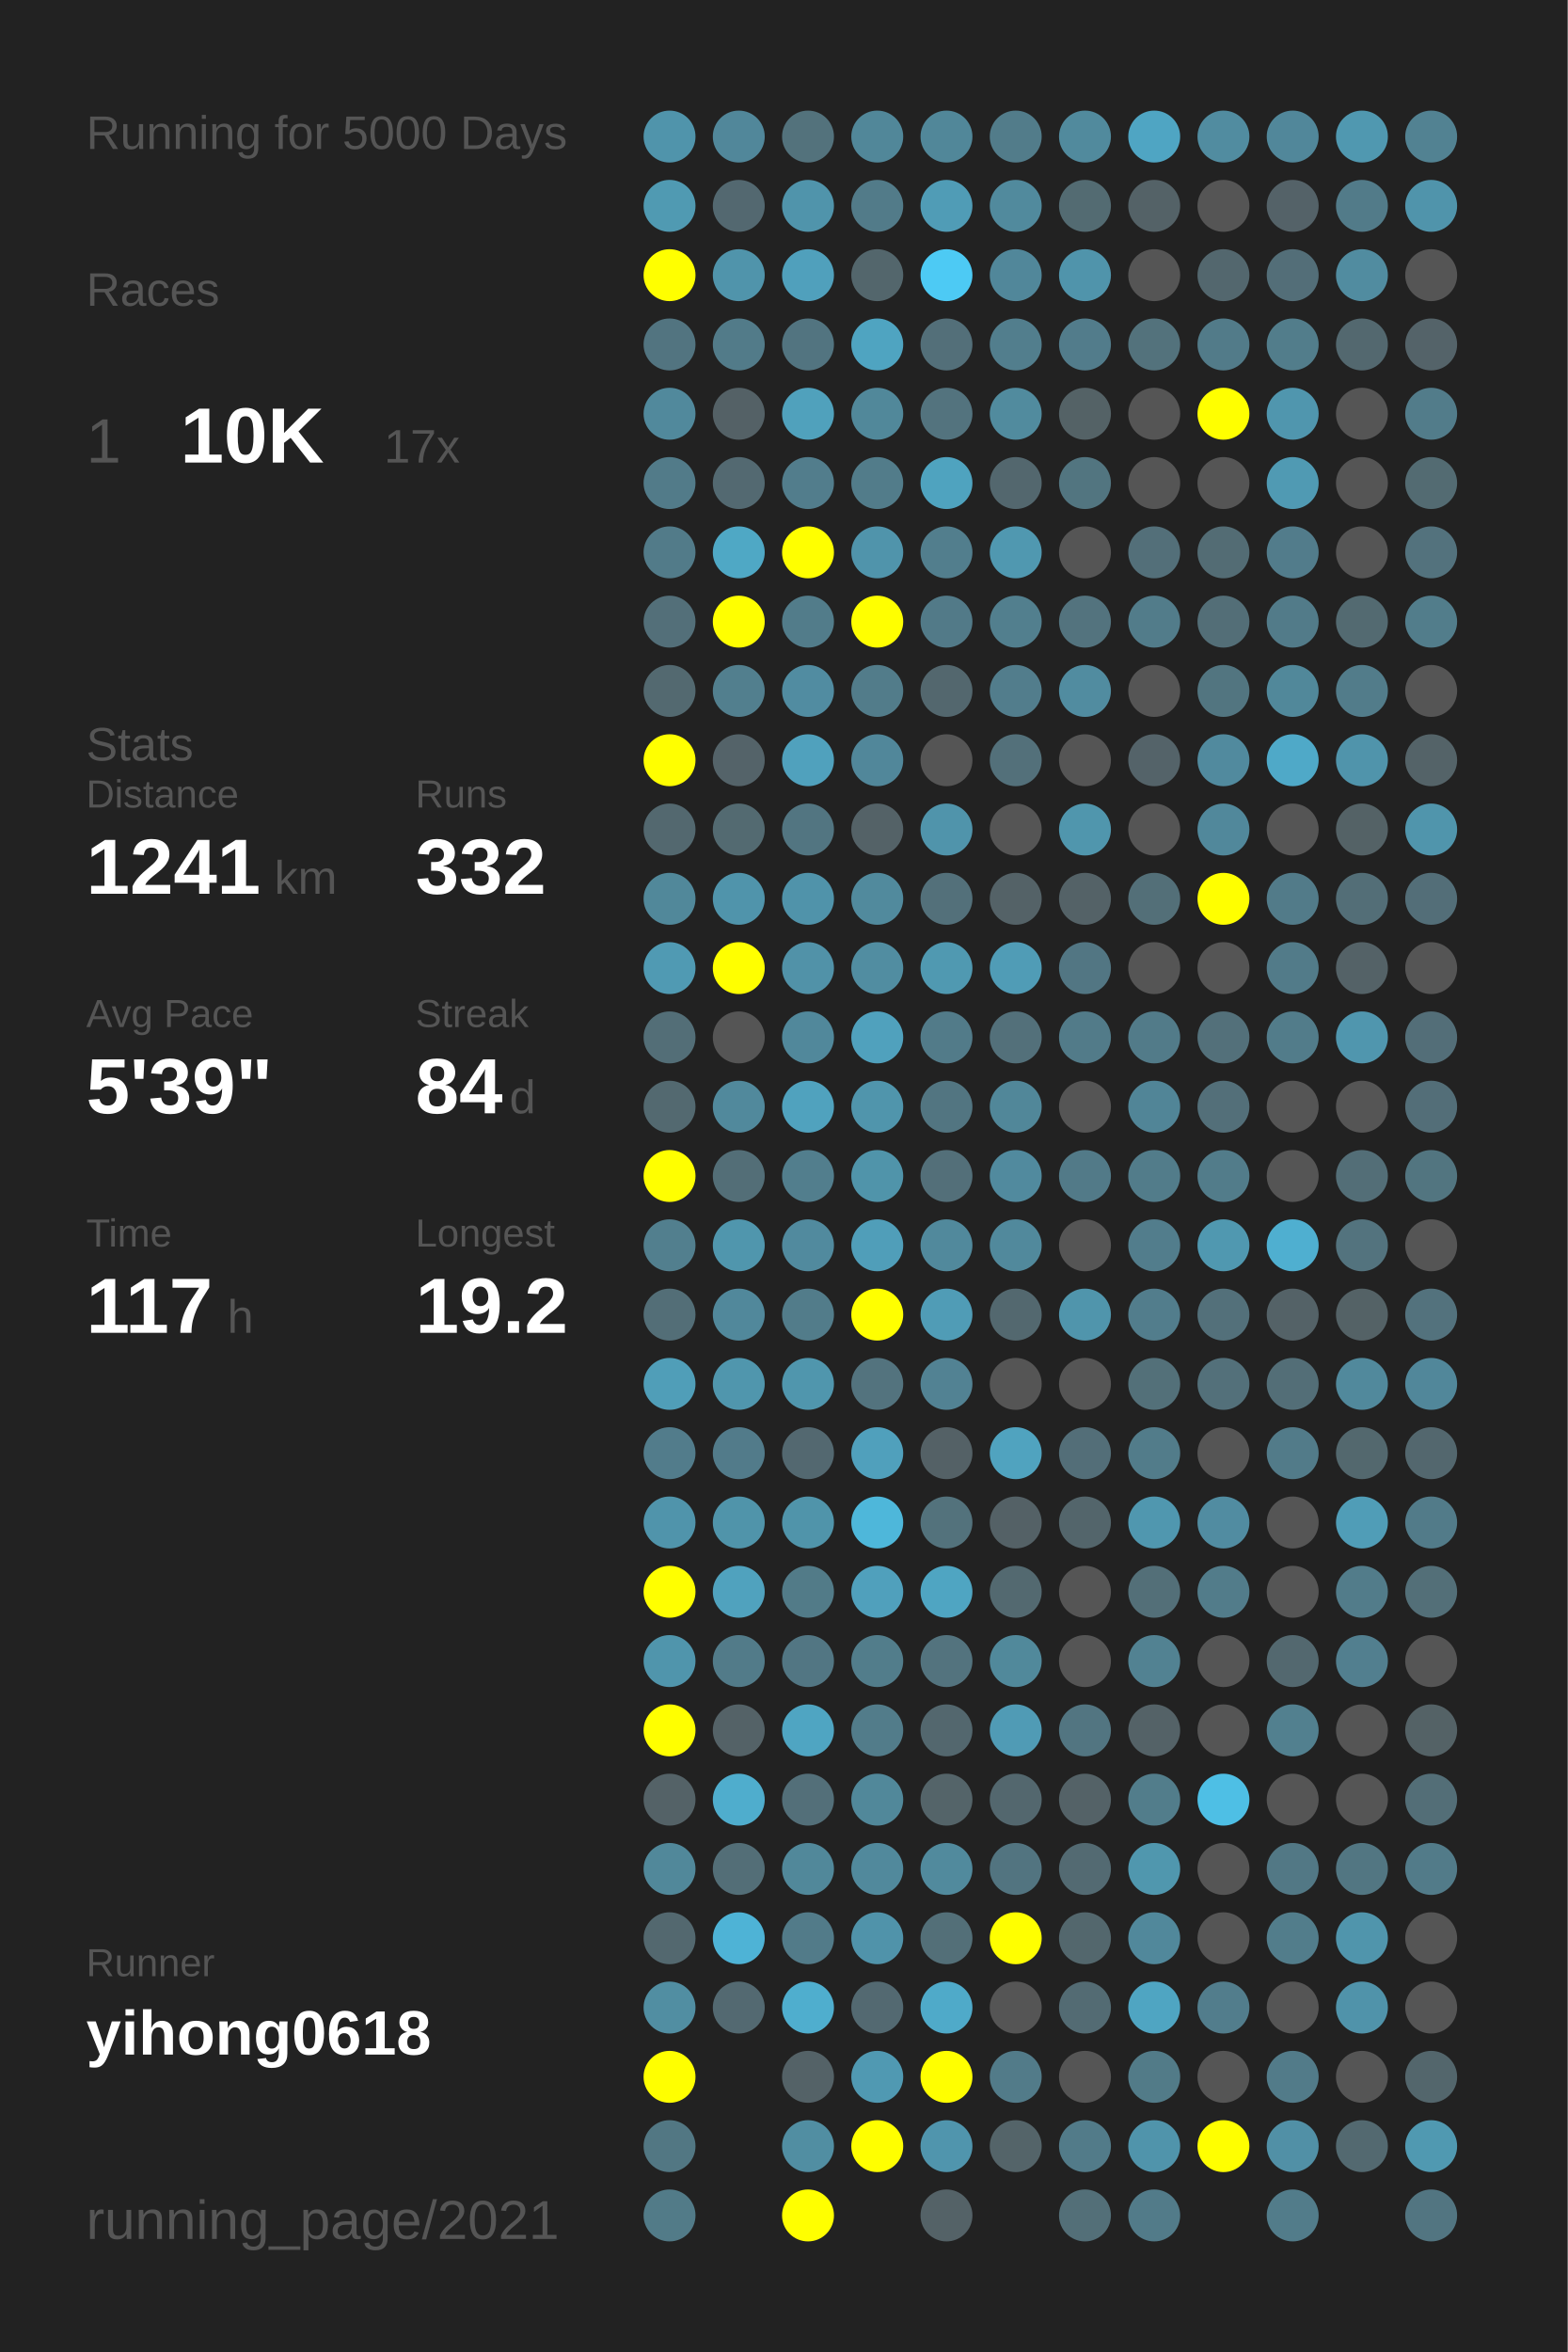
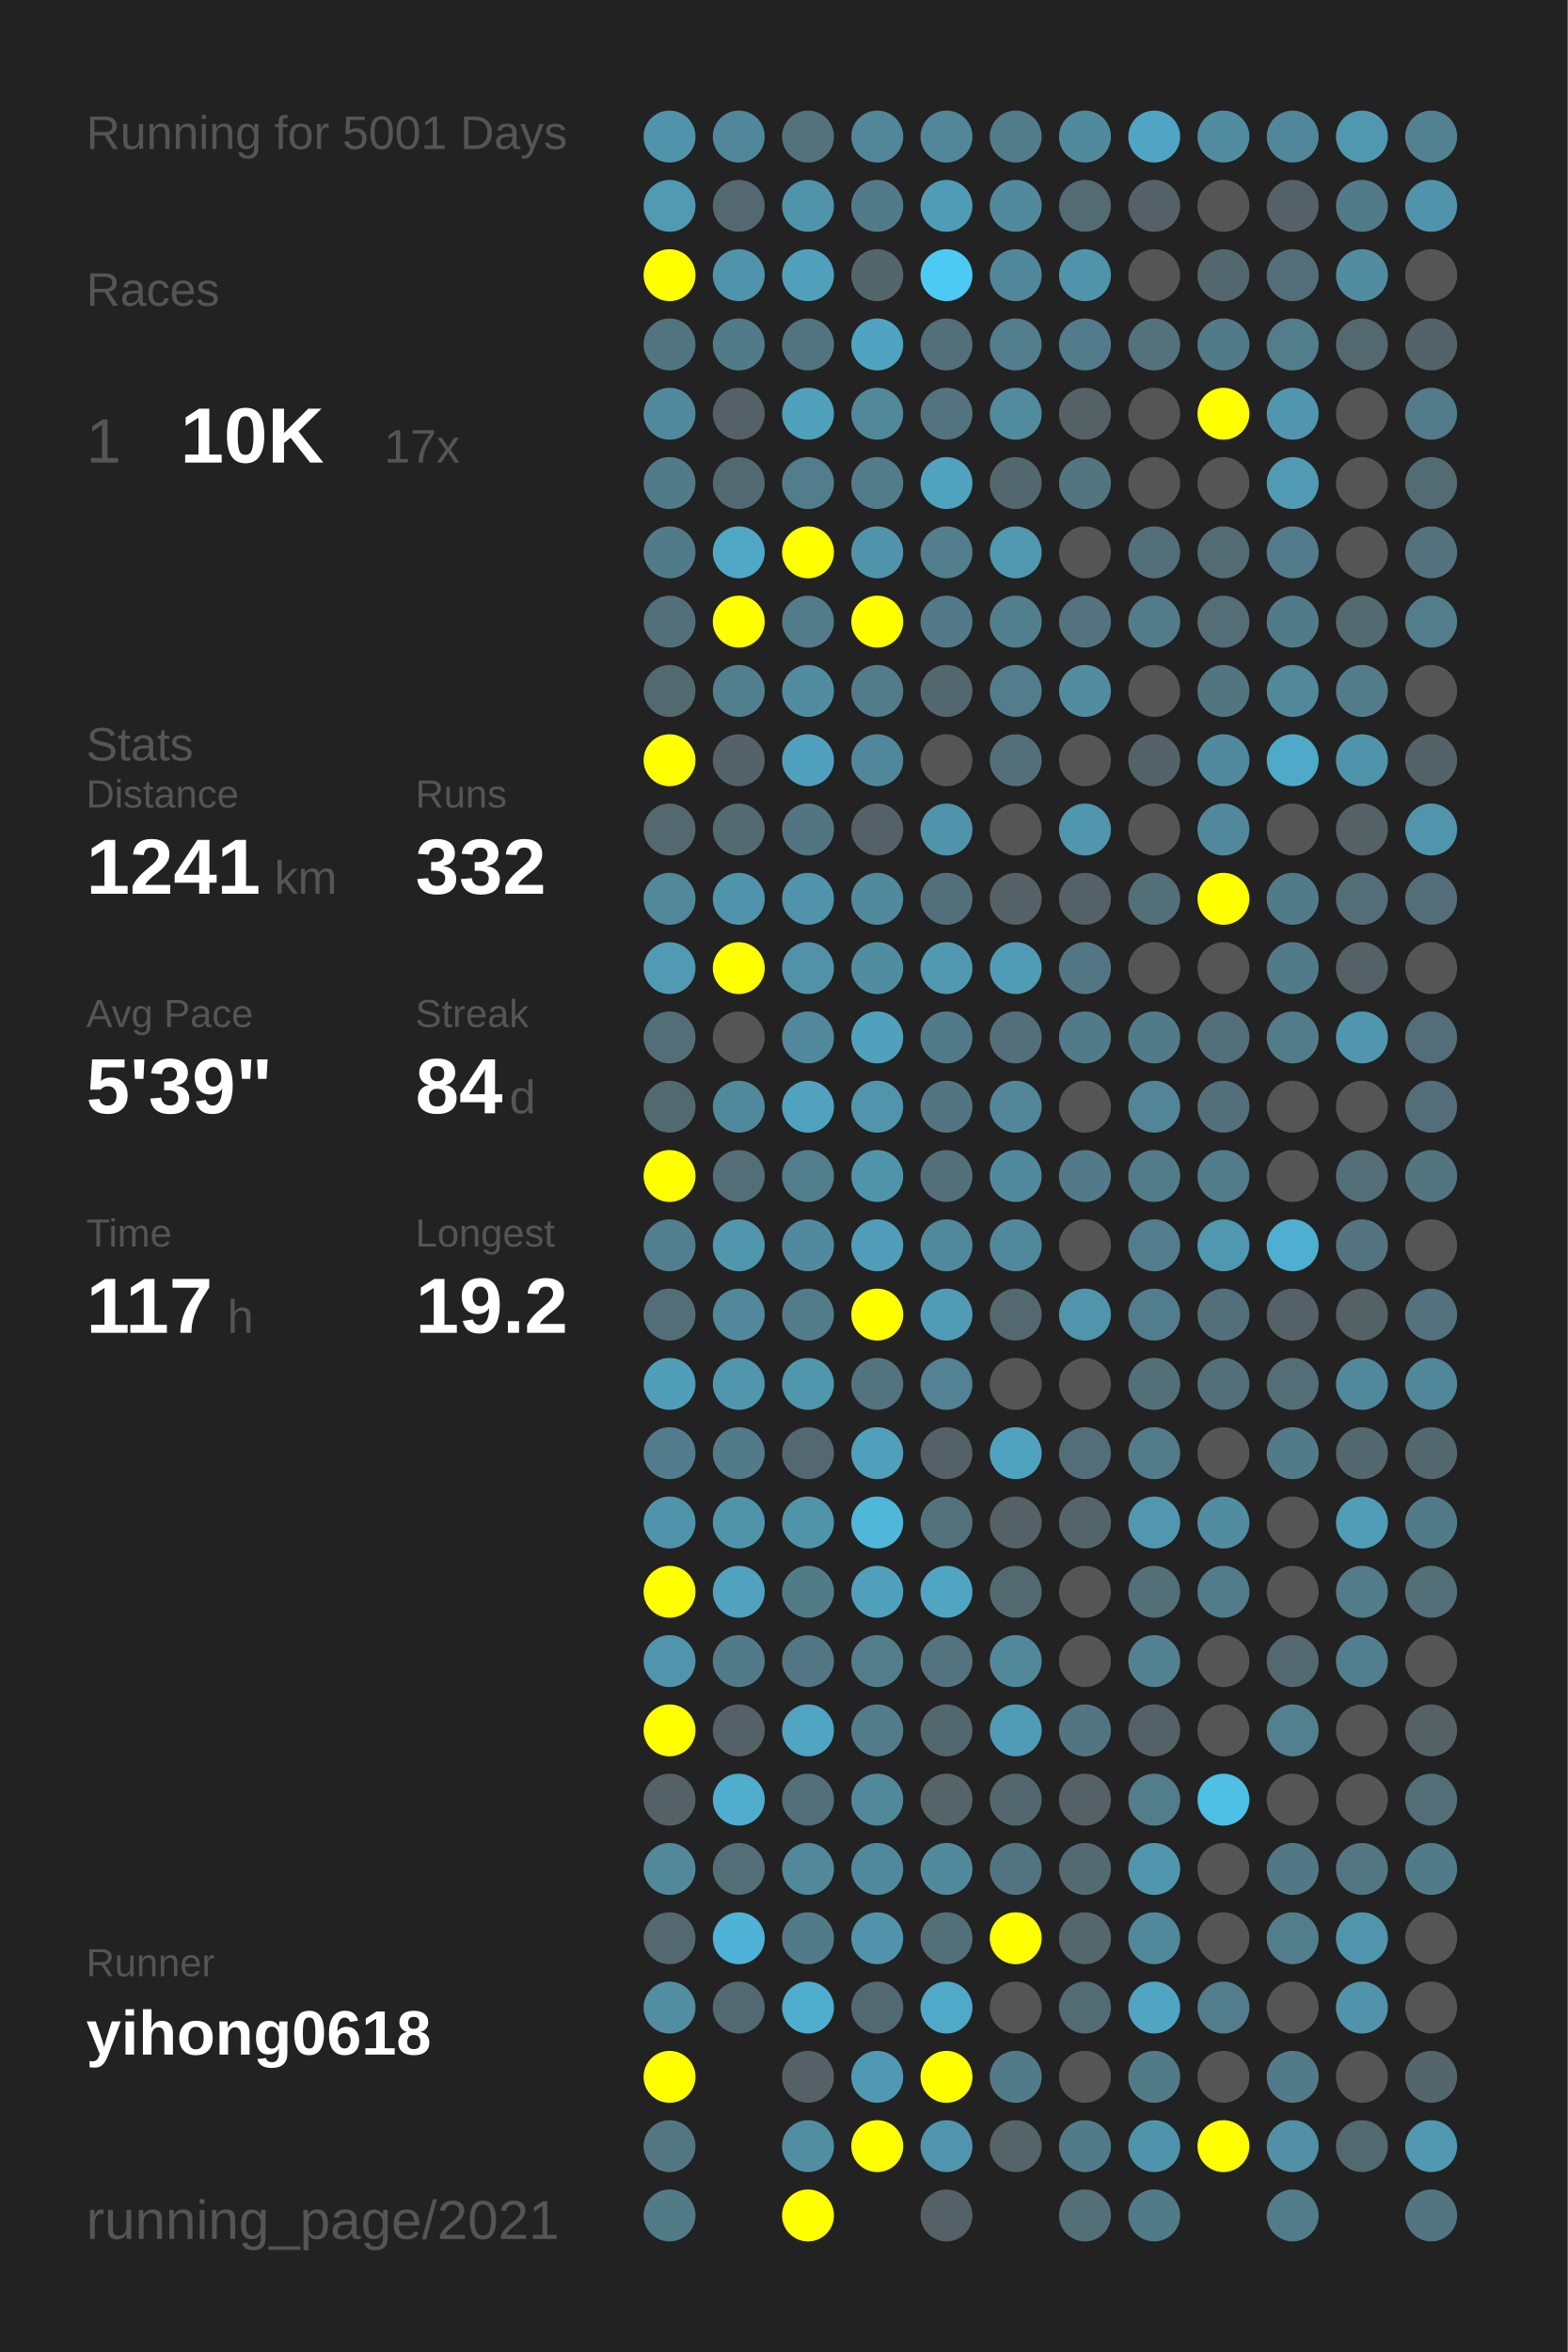
<svg xmlns="http://www.w3.org/2000/svg" baseProfile="full" height="300mm" version="1.1" viewBox="0,0,200,300" width="200mm">
  <defs />
  <rect fill="#222222" height="300" width="200" x="0" y="0" />
-   <text fill="#555555" style="font-size:6px; font-family:Arial;" x="11" y="19">Running for 5000 Days</text>
+   <text fill="#555555" style="font-size:6px; font-family:Arial;" x="11" y="19">Running for 5001 Days</text>
  <text fill="#555555" style="font-size:6px; font-family:Arial;" x="11" y="39">Races</text>
  <text fill="#555555" style="font-size:8px; font-family:Arial;" x="11" y="59">1</text>
  <text fill="#FFFFFF" style="font-size:10px; font-family:Arial; font-weight:bold;" x="23" y="59">10K</text>
  <text fill="#555555" style="font-size:6px; font-family:Arial;" x="49" y="59">17x</text>
  <text fill="#555555" style="font-size:6px; font-family:Arial;" x="11" y="97">Stats</text>
  <text fill="#555555" style="font-size:5px; font-family:Arial;" x="11" y="103">Distance</text>
  <text fill="#FFFFFF" style="font-size:10px; font-family:Arial; font-weight:bold;" x="11" y="114">1241</text>
  <text fill="#555555" style="font-size:6px; font-family:Arial;" x="35" y="114">km</text>
  <text fill="#555555" style="font-size:5px; font-family:Arial;" x="53" y="103">Runs</text>
  <text fill="#FFFFFF" style="font-size:10px; font-family:Arial; font-weight:bold;" x="53" y="114">332</text>
  <text fill="#555555" style="font-size:5px; font-family:Arial;" x="11" y="131">Avg Pace</text>
  <text fill="#FFFFFF" style="font-size:10px; font-family:Arial; font-weight:bold;" x="11" y="142">5'39"</text>
  <text fill="#555555" style="font-size:5px; font-family:Arial;" x="53" y="131">Streak</text>
  <text fill="#FFFFFF" style="font-size:10px; font-family:Arial; font-weight:bold;" x="53" y="142">84</text>
  <text fill="#555555" style="font-size:6px; font-family:Arial;" x="65" y="142">d</text>
  <text fill="#555555" style="font-size:5px; font-family:Arial;" x="11" y="159">Time</text>
  <text fill="#FFFFFF" style="font-size:10px; font-family:Arial; font-weight:bold;" x="11" y="170">117</text>
  <text fill="#555555" style="font-size:6px; font-family:Arial;" x="29" y="170">h</text>
  <text fill="#555555" style="font-size:5px; font-family:Arial;" x="53" y="159">Longest</text>
  <text fill="#FFFFFF" style="font-size:10px; font-family:Arial; font-weight:bold;" x="53" y="170">19.2</text>
  <text fill="#555555" style="font-size:5px; font-family:Arial;" x="11" y="252.065">Runner</text>
  <text fill="#FFFFFF" style="font-size:8px; font-family:Arial; font-weight:bold;" x="11" y="262.065">yihong0618</text>
  <text fill="#555555" style="font-size:7px; font-family:Arial;" x="11" y="285.581">running_page/2021</text>
  <circle cx="85.417" cy="17.419" fill="#5094ab" r="3.312" />
  <circle cx="85.417" cy="26.258" fill="#509ab2" r="3.312" />
  <circle cx="85.417" cy="35.097" fill="#FFFF00" r="3.312" />
  <circle cx="85.417" cy="43.935" fill="#527480" r="3.312" />
  <circle cx="85.417" cy="52.774" fill="#51899c" r="3.312" />
  <circle cx="85.417" cy="61.613" fill="#527b89" r="3.312" />
  <circle cx="85.417" cy="70.452" fill="#527b89" r="3.312" />
  <circle cx="85.417" cy="79.29" fill="#536f79" r="3.312" />
  <circle cx="85.417" cy="88.129" fill="#536970" r="3.312" />
  <circle cx="85.417" cy="96.968" fill="#FFFF00" r="3.312" />
  <circle cx="85.417" cy="105.806" fill="#53686f" r="3.312" />
  <circle cx="85.417" cy="114.645" fill="#51889a" r="3.312" />
  <circle cx="85.417" cy="123.484" fill="#509ab3" r="3.312" />
  <circle cx="85.417" cy="132.323" fill="#536e77" r="3.312" />
  <circle cx="85.417" cy="141.161" fill="#536970" r="3.312" />
  <circle cx="85.417" cy="150" fill="#FFFF00" r="3.312" />
  <circle cx="85.417" cy="158.839" fill="#527f8e" r="3.312" />
  <circle cx="85.417" cy="167.677" fill="#536e77" r="3.312" />
  <circle cx="85.417" cy="176.516" fill="#509eb8" r="3.312" />
  <circle cx="85.417" cy="185.355" fill="#527c8b" r="3.312" />
  <circle cx="85.417" cy="194.194" fill="#5094ab" r="3.312" />
  <circle cx="85.417" cy="203.032" fill="#FFFF00" r="3.312" />
  <circle cx="85.417" cy="211.871" fill="#5095ac" r="3.312" />
  <circle cx="85.417" cy="220.71" fill="#FFFF00" r="3.312" />
  <circle cx="85.417" cy="229.548" fill="#546267" r="3.312" />
  <circle cx="85.417" cy="238.387" fill="#51889a" r="3.312" />
  <circle cx="85.417" cy="247.226" fill="#53686f" r="3.312" />
  <circle cx="85.417" cy="256.065" fill="#518ea2" r="3.312" />
  <circle cx="85.417" cy="264.903" fill="#FFFF00" r="3.312" />
  <circle cx="85.417" cy="273.742" fill="#527783" r="3.312" />
  <circle cx="85.417" cy="282.581" fill="#527b88" r="3.312" />
  <circle cx="94.25" cy="17.419" fill="#51879a" r="3.312" />
  <circle cx="94.25" cy="26.258" fill="#536870" r="3.312" />
  <circle cx="94.25" cy="35.097" fill="#5094ab" r="3.312" />
  <circle cx="94.25" cy="43.935" fill="#527b89" r="3.312" />
  <circle cx="94.25" cy="52.774" fill="#546166" r="3.312" />
  <circle cx="94.25" cy="61.613" fill="#536971" r="3.312" />
  <circle cx="94.25" cy="70.452" fill="#4fa8c5" r="3.312" />
  <circle cx="94.25" cy="79.29" fill="#FFFF00" r="3.312" />
  <circle cx="94.25" cy="88.129" fill="#527f8e" r="3.312" />
  <circle cx="94.25" cy="96.968" fill="#546369" r="3.312" />
  <circle cx="94.25" cy="105.806" fill="#536a71" r="3.312" />
  <circle cx="94.25" cy="114.645" fill="#5094ab" r="3.312" />
  <circle cx="94.25" cy="123.484" fill="#FFFF00" r="3.312" />
  <circle cx="94.25" cy="132.323" fill="#555555" r="3.312" />
  <circle cx="94.25" cy="141.161" fill="#51899c" r="3.312" />
  <circle cx="94.25" cy="150" fill="#536e77" r="3.312" />
  <circle cx="94.25" cy="158.839" fill="#5096ad" r="3.312" />
  <circle cx="94.25" cy="167.677" fill="#51889b" r="3.312" />
  <circle cx="94.25" cy="176.516" fill="#5096ad" r="3.312" />
  <circle cx="94.25" cy="185.355" fill="#527b8a" r="3.312" />
  <circle cx="94.25" cy="194.194" fill="#5094aa" r="3.312" />
  <circle cx="94.25" cy="203.032" fill="#50a2be" r="3.312" />
  <circle cx="94.25" cy="211.871" fill="#527b89" r="3.312" />
  <circle cx="94.25" cy="220.71" fill="#546267" r="3.312" />
  <circle cx="94.25" cy="229.548" fill="#4fadcd" r="3.312" />
  <circle cx="94.25" cy="238.387" fill="#536e77" r="3.312" />
  <circle cx="94.25" cy="247.226" fill="#4eb3d6" r="3.312" />
  <circle cx="94.25" cy="256.065" fill="#536971" r="3.312" />
  <circle cx="103.083" cy="17.419" fill="#53727c" r="3.312" />
  <circle cx="103.083" cy="26.258" fill="#5094ab" r="3.312" />
  <circle cx="103.083" cy="35.097" fill="#50a0bc" r="3.312" />
  <circle cx="103.083" cy="43.935" fill="#527480" r="3.312" />
  <circle cx="103.083" cy="52.774" fill="#50a1bc" r="3.312" />
  <circle cx="103.083" cy="61.613" fill="#527d8c" r="3.312" />
  <circle cx="103.083" cy="70.452" fill="#FFFF00" r="3.312" />
  <circle cx="103.083" cy="79.29" fill="#527c8a" r="3.312" />
  <circle cx="103.083" cy="88.129" fill="#518ca1" r="3.312" />
  <circle cx="103.083" cy="96.968" fill="#50a1bd" r="3.312" />
  <circle cx="103.083" cy="105.806" fill="#527581" r="3.312" />
  <circle cx="103.083" cy="114.645" fill="#5093aa" r="3.312" />
  <circle cx="103.083" cy="123.484" fill="#5192a8" r="3.312" />
  <circle cx="103.083" cy="132.323" fill="#51889b" r="3.312" />
  <circle cx="103.083" cy="141.161" fill="#50a2be" r="3.312" />
  <circle cx="103.083" cy="150" fill="#527e8d" r="3.312" />
  <circle cx="103.083" cy="158.839" fill="#518a9e" r="3.312" />
  <circle cx="103.083" cy="167.677" fill="#527c8a" r="3.312" />
  <circle cx="103.083" cy="176.516" fill="#5096ad" r="3.312" />
  <circle cx="103.083" cy="185.355" fill="#536870" r="3.312" />
  <circle cx="103.083" cy="194.194" fill="#5094aa" r="3.312" />
  <circle cx="103.083" cy="203.032" fill="#527b88" r="3.312" />
  <circle cx="103.083" cy="211.871" fill="#527683" r="3.312" />
  <circle cx="103.083" cy="220.71" fill="#4fa5c2" r="3.312" />
  <circle cx="103.083" cy="229.548" fill="#536f79" r="3.312" />
  <circle cx="103.083" cy="238.387" fill="#51889a" r="3.312" />
  <circle cx="103.083" cy="247.226" fill="#527b89" r="3.312" />
  <circle cx="103.083" cy="256.065" fill="#4faece" r="3.312" />
  <circle cx="103.083" cy="264.903" fill="#546267" r="3.312" />
  <circle cx="103.083" cy="273.742" fill="#518ea2" r="3.312" />
  <circle cx="103.083" cy="282.581" fill="#FFFF00" r="3.312" />
  <circle cx="111.917" cy="17.419" fill="#518799" r="3.312" />
  <circle cx="111.917" cy="26.258" fill="#527b89" r="3.312" />
  <circle cx="111.917" cy="35.097" fill="#53666c" r="3.312" />
  <circle cx="111.917" cy="43.935" fill="#4fa4c1" r="3.312" />
  <circle cx="111.917" cy="52.774" fill="#51889a" r="3.312" />
  <circle cx="111.917" cy="61.613" fill="#527c8a" r="3.312" />
  <circle cx="111.917" cy="70.452" fill="#5094ab" r="3.312" />
  <circle cx="111.917" cy="79.29" fill="#FFFF00" r="3.312" />
  <circle cx="111.917" cy="88.129" fill="#527c8a" r="3.312" />
  <circle cx="111.917" cy="96.968" fill="#51879a" r="3.312" />
  <circle cx="111.917" cy="105.806" fill="#546267" r="3.312" />
  <circle cx="111.917" cy="114.645" fill="#518a9d" r="3.312" />
  <circle cx="111.917" cy="123.484" fill="#518da1" r="3.312" />
  <circle cx="111.917" cy="132.323" fill="#50a1bd" r="3.312" />
  <circle cx="111.917" cy="141.161" fill="#5095ac" r="3.312" />
  <circle cx="111.917" cy="150" fill="#5094aa" r="3.312" />
  <circle cx="111.917" cy="158.839" fill="#509eb9" r="3.312" />
  <circle cx="111.917" cy="167.677" fill="#FFFF00" r="3.312" />
  <circle cx="111.917" cy="176.516" fill="#53737e" r="3.312" />
  <circle cx="111.917" cy="185.355" fill="#50a0bc" r="3.312" />
  <circle cx="111.917" cy="194.194" fill="#4eb7da" r="3.312" />
  <circle cx="111.917" cy="203.032" fill="#50a0bc" r="3.312" />
  <circle cx="111.917" cy="211.871" fill="#527d8b" r="3.312" />
  <circle cx="111.917" cy="220.71" fill="#527c8a" r="3.312" />
  <circle cx="111.917" cy="229.548" fill="#51889a" r="3.312" />
  <circle cx="111.917" cy="238.387" fill="#51899c" r="3.312" />
  <circle cx="111.917" cy="247.226" fill="#5093aa" r="3.312" />
  <circle cx="111.917" cy="256.065" fill="#536971" r="3.312" />
  <circle cx="111.917" cy="264.903" fill="#5099b2" r="3.312" />
  <circle cx="111.917" cy="273.742" fill="#FFFF00" r="3.312" />
  <circle cx="120.75" cy="17.419" fill="#518799" r="3.312" />
  <circle cx="120.75" cy="26.258" fill="#509cb6" r="3.312" />
  <circle cx="120.75" cy="35.097" fill="#4dcaf4" r="3.312" />
  <circle cx="120.75" cy="43.935" fill="#536f79" r="3.312" />
  <circle cx="120.75" cy="52.774" fill="#53737e" r="3.312" />
  <circle cx="120.75" cy="61.613" fill="#4fa3bf" r="3.312" />
  <circle cx="120.75" cy="70.452" fill="#527e8d" r="3.312" />
  <circle cx="120.75" cy="79.29" fill="#527a88" r="3.312" />
  <circle cx="120.75" cy="88.129" fill="#53676e" r="3.312" />
  <circle cx="120.75" cy="96.968" fill="#555555" r="3.312" />
  <circle cx="120.75" cy="105.806" fill="#5094ab" r="3.312" />
  <circle cx="120.75" cy="114.645" fill="#53707a" r="3.312" />
  <circle cx="120.75" cy="123.484" fill="#5099b1" r="3.312" />
  <circle cx="120.75" cy="132.323" fill="#527b89" r="3.312" />
  <circle cx="120.75" cy="141.161" fill="#527581" r="3.312" />
  <circle cx="120.75" cy="150" fill="#536f79" r="3.312" />
  <circle cx="120.75" cy="158.839" fill="#51899c" r="3.312" />
  <circle cx="120.75" cy="167.677" fill="#509cb6" r="3.312" />
  <circle cx="120.75" cy="176.516" fill="#528293" r="3.312" />
  <circle cx="120.75" cy="185.355" fill="#546166" r="3.312" />
  <circle cx="120.75" cy="194.194" fill="#53727c" r="3.312" />
  <circle cx="120.75" cy="203.032" fill="#4fa5c2" r="3.312" />
  <circle cx="120.75" cy="211.871" fill="#53737e" r="3.312" />
  <circle cx="120.75" cy="220.71" fill="#53676e" r="3.312" />
  <circle cx="120.75" cy="229.548" fill="#546469" r="3.312" />
  <circle cx="120.75" cy="238.387" fill="#518a9d" r="3.312" />
  <circle cx="120.75" cy="247.226" fill="#536f78" r="3.312" />
  <circle cx="120.75" cy="256.065" fill="#4faac9" r="3.312" />
  <circle cx="120.75" cy="264.903" fill="#FFFF00" r="3.312" />
  <circle cx="120.75" cy="273.742" fill="#5095ad" r="3.312" />
  <circle cx="120.75" cy="282.581" fill="#546267" r="3.312" />
  <circle cx="129.583" cy="17.419" fill="#527c8a" r="3.312" />
  <circle cx="129.583" cy="26.258" fill="#518a9d" r="3.312" />
  <circle cx="129.583" cy="35.097" fill="#51879a" r="3.312" />
  <circle cx="129.583" cy="43.935" fill="#527e8d" r="3.312" />
  <circle cx="129.583" cy="52.774" fill="#518b9e" r="3.312" />
  <circle cx="129.583" cy="61.613" fill="#53676e" r="3.312" />
  <circle cx="129.583" cy="70.452" fill="#5098b0" r="3.312" />
  <circle cx="129.583" cy="79.29" fill="#527f8e" r="3.312" />
  <circle cx="129.583" cy="88.129" fill="#527d8c" r="3.312" />
  <circle cx="129.583" cy="96.968" fill="#53707a" r="3.312" />
  <circle cx="129.583" cy="105.806" fill="#555555" r="3.312" />
  <circle cx="129.583" cy="114.645" fill="#546267" r="3.312" />
  <circle cx="129.583" cy="123.484" fill="#509cb6" r="3.312" />
  <circle cx="129.583" cy="132.323" fill="#53707a" r="3.312" />
  <circle cx="129.583" cy="141.161" fill="#518799" r="3.312" />
  <circle cx="129.583" cy="150" fill="#518a9e" r="3.312" />
  <circle cx="129.583" cy="158.839" fill="#51899c" r="3.312" />
  <circle cx="129.583" cy="167.677" fill="#53686f" r="3.312" />
  <circle cx="129.583" cy="176.516" fill="#555555" r="3.312" />
  <circle cx="129.583" cy="185.355" fill="#50a3bf" r="3.312" />
  <circle cx="129.583" cy="194.194" fill="#546166" r="3.312" />
  <circle cx="129.583" cy="203.032" fill="#536970" r="3.312" />
  <circle cx="129.583" cy="211.871" fill="#51899b" r="3.312" />
  <circle cx="129.583" cy="220.71" fill="#509bb5" r="3.312" />
  <circle cx="129.583" cy="229.548" fill="#53676e" r="3.312" />
  <circle cx="129.583" cy="238.387" fill="#527480" r="3.312" />
  <circle cx="129.583" cy="247.226" fill="#FFFF00" r="3.312" />
  <circle cx="129.583" cy="256.065" fill="#555555" r="3.312" />
  <circle cx="129.583" cy="264.903" fill="#527b89" r="3.312" />
  <circle cx="129.583" cy="273.742" fill="#546469" r="3.312" />
  <circle cx="138.417" cy="17.419" fill="#518a9d" r="3.312" />
  <circle cx="138.417" cy="26.258" fill="#536b72" r="3.312" />
  <circle cx="138.417" cy="35.097" fill="#5094ab" r="3.312" />
  <circle cx="138.417" cy="43.935" fill="#527c8b" r="3.312" />
  <circle cx="138.417" cy="52.774" fill="#546266" r="3.312" />
  <circle cx="138.417" cy="61.613" fill="#527580" r="3.312" />
  <circle cx="138.417" cy="70.452" fill="#555555" r="3.312" />
  <circle cx="138.417" cy="79.29" fill="#53737e" r="3.312" />
  <circle cx="138.417" cy="88.129" fill="#518ca0" r="3.312" />
  <circle cx="138.417" cy="96.968" fill="#555555" r="3.312" />
  <circle cx="138.417" cy="105.806" fill="#5096ad" r="3.312" />
  <circle cx="138.417" cy="114.645" fill="#546267" r="3.312" />
  <circle cx="138.417" cy="123.484" fill="#527683" r="3.312" />
  <circle cx="138.417" cy="132.323" fill="#527b89" r="3.312" />
  <circle cx="138.417" cy="141.161" fill="#555555" r="3.312" />
  <circle cx="138.417" cy="150" fill="#527a88" r="3.312" />
  <circle cx="138.417" cy="158.839" fill="#555555" r="3.312" />
  <circle cx="138.417" cy="167.677" fill="#5095ac" r="3.312" />
  <circle cx="138.417" cy="176.516" fill="#555555" r="3.312" />
  <circle cx="138.417" cy="185.355" fill="#536e78" r="3.312" />
  <circle cx="138.417" cy="194.194" fill="#53656b" r="3.312" />
  <circle cx="138.417" cy="203.032" fill="#555555" r="3.312" />
  <circle cx="138.417" cy="211.871" fill="#555555" r="3.312" />
  <circle cx="138.417" cy="220.71" fill="#527581" r="3.312" />
  <circle cx="138.417" cy="229.548" fill="#546267" r="3.312" />
  <circle cx="138.417" cy="238.387" fill="#536a72" r="3.312" />
  <circle cx="138.417" cy="247.226" fill="#53676d" r="3.312" />
  <circle cx="138.417" cy="256.065" fill="#536b73" r="3.312" />
  <circle cx="138.417" cy="264.903" fill="#555555" r="3.312" />
  <circle cx="138.417" cy="273.742" fill="#527b89" r="3.312" />
  <circle cx="138.417" cy="282.581" fill="#536f78" r="3.312" />
  <circle cx="147.25" cy="17.419" fill="#4fa5c3" r="3.312" />
  <circle cx="147.25" cy="26.258" fill="#546267" r="3.312" />
  <circle cx="147.25" cy="35.097" fill="#555555" r="3.312" />
  <circle cx="147.25" cy="43.935" fill="#53727c" r="3.312" />
  <circle cx="147.25" cy="52.774" fill="#555555" r="3.312" />
  <circle cx="147.25" cy="61.613" fill="#555555" r="3.312" />
  <circle cx="147.25" cy="70.452" fill="#536f79" r="3.312" />
  <circle cx="147.25" cy="79.29" fill="#527c8a" r="3.312" />
  <circle cx="147.25" cy="88.129" fill="#555555" r="3.312" />
  <circle cx="147.25" cy="96.968" fill="#546369" r="3.312" />
  <circle cx="147.25" cy="105.806" fill="#555555" r="3.312" />
  <circle cx="147.25" cy="114.645" fill="#536f78" r="3.312" />
  <circle cx="147.25" cy="123.484" fill="#555555" r="3.312" />
  <circle cx="147.25" cy="132.323" fill="#527b89" r="3.312" />
  <circle cx="147.25" cy="141.161" fill="#518597" r="3.312" />
  <circle cx="147.25" cy="150" fill="#527c8a" r="3.312" />
  <circle cx="147.25" cy="158.839" fill="#527d8c" r="3.312" />
  <circle cx="147.25" cy="167.677" fill="#527d8c" r="3.312" />
  <circle cx="147.25" cy="176.516" fill="#537079" r="3.312" />
  <circle cx="147.25" cy="185.355" fill="#527c8a" r="3.312" />
  <circle cx="147.25" cy="194.194" fill="#5097af" r="3.312" />
  <circle cx="147.25" cy="203.032" fill="#536f78" r="3.312" />
  <circle cx="147.25" cy="211.871" fill="#528292" r="3.312" />
  <circle cx="147.25" cy="220.71" fill="#546267" r="3.312" />
  <circle cx="147.25" cy="229.548" fill="#527d8b" r="3.312" />
  <circle cx="147.25" cy="238.387" fill="#5097ae" r="3.312" />
  <circle cx="147.25" cy="247.226" fill="#51889b" r="3.312" />
  <circle cx="147.25" cy="256.065" fill="#4fa5c2" r="3.312" />
  <circle cx="147.25" cy="264.903" fill="#527b88" r="3.312" />
  <circle cx="147.25" cy="273.742" fill="#5094ab" r="3.312" />
  <circle cx="147.25" cy="282.581" fill="#527b89" r="3.312" />
  <circle cx="156.083" cy="17.419" fill="#518ca0" r="3.312" />
  <circle cx="156.083" cy="26.258" fill="#555555" r="3.312" />
  <circle cx="156.083" cy="35.097" fill="#53676e" r="3.312" />
  <circle cx="156.083" cy="43.935" fill="#527b89" r="3.312" />
  <circle cx="156.083" cy="52.774" fill="#FFFF00" r="3.312" />
  <circle cx="156.083" cy="61.613" fill="#555555" r="3.312" />
  <circle cx="156.083" cy="70.452" fill="#536c74" r="3.312" />
  <circle cx="156.083" cy="79.29" fill="#536e77" r="3.312" />
  <circle cx="156.083" cy="88.129" fill="#527580" r="3.312" />
  <circle cx="156.083" cy="96.968" fill="#518a9e" r="3.312" />
  <circle cx="156.083" cy="105.806" fill="#51889b" r="3.312" />
  <circle cx="156.083" cy="114.645" fill="#FFFF00" r="3.312" />
  <circle cx="156.083" cy="123.484" fill="#555555" r="3.312" />
  <circle cx="156.083" cy="132.323" fill="#53707a" r="3.312" />
  <circle cx="156.083" cy="141.161" fill="#536f79" r="3.312" />
  <circle cx="156.083" cy="150" fill="#527c8a" r="3.312" />
  <circle cx="156.083" cy="158.839" fill="#5098b0" r="3.312" />
  <circle cx="156.083" cy="167.677" fill="#53707a" r="3.312" />
  <circle cx="156.083" cy="176.516" fill="#53707a" r="3.312" />
  <circle cx="156.083" cy="185.355" fill="#555555" r="3.312" />
  <circle cx="156.083" cy="194.194" fill="#518ca1" r="3.312" />
  <circle cx="156.083" cy="203.032" fill="#527c8a" r="3.312" />
  <circle cx="156.083" cy="211.871" fill="#555555" r="3.312" />
  <circle cx="156.083" cy="220.71" fill="#555555" r="3.312" />
  <circle cx="156.083" cy="229.548" fill="#4ebfe5" r="3.312" />
  <circle cx="156.083" cy="238.387" fill="#555555" r="3.312" />
  <circle cx="156.083" cy="247.226" fill="#555555" r="3.312" />
  <circle cx="156.083" cy="256.065" fill="#527d8c" r="3.312" />
  <circle cx="156.083" cy="264.903" fill="#555555" r="3.312" />
  <circle cx="156.083" cy="273.742" fill="#FFFF00" r="3.312" />
  <circle cx="164.917" cy="17.419" fill="#51879a" r="3.312" />
  <circle cx="164.917" cy="26.258" fill="#546268" r="3.312" />
  <circle cx="164.917" cy="35.097" fill="#536e78" r="3.312" />
  <circle cx="164.917" cy="43.935" fill="#527d8b" r="3.312" />
  <circle cx="164.917" cy="52.774" fill="#5096ae" r="3.312" />
  <circle cx="164.917" cy="61.613" fill="#509ab3" r="3.312" />
  <circle cx="164.917" cy="70.452" fill="#527c8b" r="3.312" />
  <circle cx="164.917" cy="79.29" fill="#527b89" r="3.312" />
  <circle cx="164.917" cy="88.129" fill="#51889a" r="3.312" />
  <circle cx="164.917" cy="96.968" fill="#4fa9c8" r="3.312" />
  <circle cx="164.917" cy="105.806" fill="#555555" r="3.312" />
  <circle cx="164.917" cy="114.645" fill="#527b89" r="3.312" />
  <circle cx="164.917" cy="123.484" fill="#527b89" r="3.312" />
  <circle cx="164.917" cy="132.323" fill="#527c8a" r="3.312" />
  <circle cx="164.917" cy="141.161" fill="#555555" r="3.312" />
  <circle cx="164.917" cy="150" fill="#555555" r="3.312" />
  <circle cx="164.917" cy="158.839" fill="#4fafd0" r="3.312" />
  <circle cx="164.917" cy="167.677" fill="#546267" r="3.312" />
  <circle cx="164.917" cy="176.516" fill="#536e77" r="3.312" />
  <circle cx="164.917" cy="185.355" fill="#527b89" r="3.312" />
  <circle cx="164.917" cy="194.194" fill="#555555" r="3.312" />
  <circle cx="164.917" cy="203.032" fill="#555555" r="3.312" />
  <circle cx="164.917" cy="211.871" fill="#53686f" r="3.312" />
  <circle cx="164.917" cy="220.71" fill="#52808f" r="3.312" />
  <circle cx="164.917" cy="229.548" fill="#555555" r="3.312" />
  <circle cx="164.917" cy="238.387" fill="#527885" r="3.312" />
  <circle cx="164.917" cy="247.226" fill="#527d8b" r="3.312" />
  <circle cx="164.917" cy="256.065" fill="#555555" r="3.312" />
  <circle cx="164.917" cy="264.903" fill="#527b89" r="3.312" />
  <circle cx="164.917" cy="273.742" fill="#5190a6" r="3.312" />
  <circle cx="164.917" cy="282.581" fill="#527c8a" r="3.312" />
  <circle cx="173.75" cy="17.419" fill="#5098b0" r="3.312" />
  <circle cx="173.75" cy="26.258" fill="#527b89" r="3.312" />
  <circle cx="173.75" cy="35.097" fill="#518ca0" r="3.312" />
  <circle cx="173.75" cy="43.935" fill="#53686f" r="3.312" />
  <circle cx="173.75" cy="52.774" fill="#555555" r="3.312" />
  <circle cx="173.75" cy="61.613" fill="#555555" r="3.312" />
  <circle cx="173.75" cy="70.452" fill="#555555" r="3.312" />
  <circle cx="173.75" cy="79.29" fill="#536a71" r="3.312" />
  <circle cx="173.75" cy="88.129" fill="#527c8a" r="3.312" />
  <circle cx="173.75" cy="96.968" fill="#5094ab" r="3.312" />
  <circle cx="173.75" cy="105.806" fill="#546266" r="3.312" />
  <circle cx="173.75" cy="114.645" fill="#536e77" r="3.312" />
  <circle cx="173.75" cy="123.484" fill="#546267" r="3.312" />
  <circle cx="173.75" cy="132.323" fill="#5096ae" r="3.312" />
  <circle cx="173.75" cy="141.161" fill="#555555" r="3.312" />
  <circle cx="173.75" cy="150" fill="#536e77" r="3.312" />
  <circle cx="173.75" cy="158.839" fill="#53737e" r="3.312" />
  <circle cx="173.75" cy="167.677" fill="#546266" r="3.312" />
  <circle cx="173.75" cy="176.516" fill="#51899c" r="3.312" />
  <circle cx="173.75" cy="185.355" fill="#53686e" r="3.312" />
  <circle cx="173.75" cy="194.194" fill="#509db7" r="3.312" />
  <circle cx="173.75" cy="203.032" fill="#527c8a" r="3.312" />
  <circle cx="173.75" cy="211.871" fill="#527f8f" r="3.312" />
  <circle cx="173.75" cy="220.71" fill="#555555" r="3.312" />
  <circle cx="173.75" cy="229.548" fill="#555555" r="3.312" />
  <circle cx="173.75" cy="238.387" fill="#527682" r="3.312" />
  <circle cx="173.75" cy="247.226" fill="#5095ac" r="3.312" />
  <circle cx="173.75" cy="256.065" fill="#5093aa" r="3.312" />
  <circle cx="173.75" cy="264.903" fill="#555555" r="3.312" />
  <circle cx="173.75" cy="273.742" fill="#536970" r="3.312" />
  <circle cx="182.583" cy="17.419" fill="#528292" r="3.312" />
  <circle cx="182.583" cy="26.258" fill="#5094ab" r="3.312" />
  <circle cx="182.583" cy="35.097" fill="#555555" r="3.312" />
  <circle cx="182.583" cy="43.935" fill="#546369" r="3.312" />
  <circle cx="182.583" cy="52.774" fill="#527c8a" r="3.312" />
  <circle cx="182.583" cy="61.613" fill="#536b72" r="3.312" />
  <circle cx="182.583" cy="70.452" fill="#53727d" r="3.312" />
  <circle cx="182.583" cy="79.29" fill="#527d8b" r="3.312" />
  <circle cx="182.583" cy="88.129" fill="#555555" r="3.312" />
  <circle cx="182.583" cy="96.968" fill="#546368" r="3.312" />
  <circle cx="182.583" cy="105.806" fill="#5095ac" r="3.312" />
  <circle cx="182.583" cy="114.645" fill="#536e78" r="3.312" />
  <circle cx="182.583" cy="123.484" fill="#555555" r="3.312" />
  <circle cx="182.583" cy="132.323" fill="#536e78" r="3.312" />
  <circle cx="182.583" cy="141.161" fill="#536e78" r="3.312" />
  <circle cx="182.583" cy="150" fill="#527580" r="3.312" />
  <circle cx="182.583" cy="158.839" fill="#555555" r="3.312" />
  <circle cx="182.583" cy="167.677" fill="#53727d" r="3.312" />
  <circle cx="182.583" cy="176.516" fill="#51879a" r="3.312" />
  <circle cx="182.583" cy="185.355" fill="#53676e" r="3.312" />
  <circle cx="182.583" cy="194.194" fill="#527b89" r="3.312" />
  <circle cx="182.583" cy="203.032" fill="#536f78" r="3.312" />
  <circle cx="182.583" cy="211.871" fill="#555555" r="3.312" />
  <circle cx="182.583" cy="220.71" fill="#546266" r="3.312" />
  <circle cx="182.583" cy="229.548" fill="#536e77" r="3.312" />
  <circle cx="182.583" cy="238.387" fill="#527b89" r="3.312" />
  <circle cx="182.583" cy="247.226" fill="#555555" r="3.312" />
  <circle cx="182.583" cy="256.065" fill="#555555" r="3.312" />
  <circle cx="182.583" cy="264.903" fill="#53666c" r="3.312" />
  <circle cx="182.583" cy="273.742" fill="#5099b1" r="3.312" />
  <circle cx="182.583" cy="282.581" fill="#527581" r="3.312" />
</svg>
